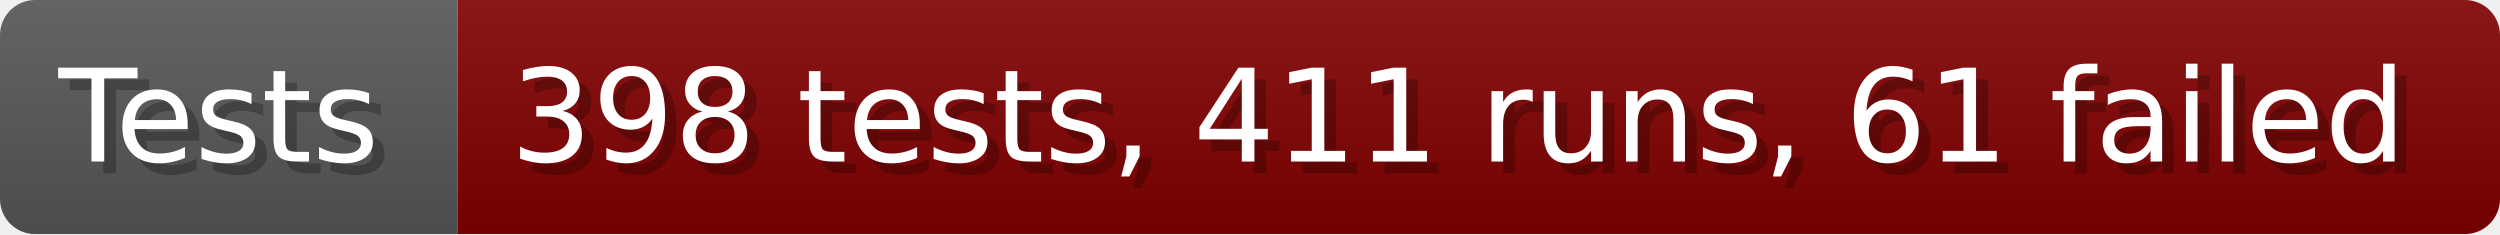
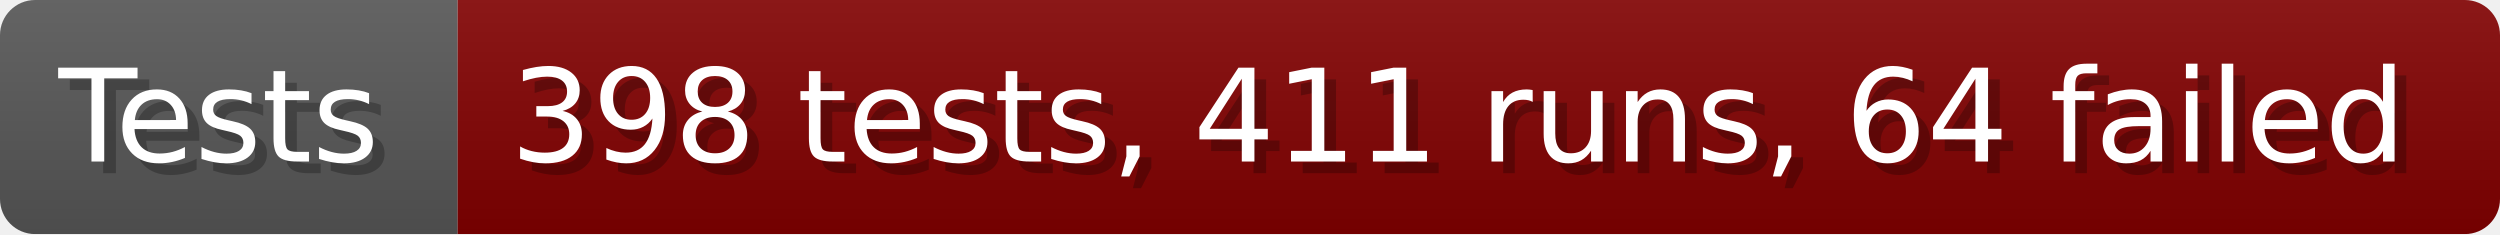
- <svg xmlns="http://www.w3.org/2000/svg" width="213.6" height="20" viewBox="0 0 2136 200" role="img" aria-label="Tests: 398 tests, 411 runs, 61 failed">
+ <svg xmlns="http://www.w3.org/2000/svg" width="213.6" height="20" viewBox="0 0 2136 200" role="img" aria-label="Tests: 398 tests, 411 runs, 64 failed">
  <linearGradient id="a" x2="0" y2="100%">
    <stop offset="0" stop-opacity=".1" stop-color="#EEE" />
    <stop offset="1" stop-opacity=".1" />
  </linearGradient>
  <mask id="m">
    <rect width="2136" height="200" rx="30" fill="#FFF" />
  </mask>
  <g mask="url(#m)">
    <rect width="391" height="200" fill="#555" />
    <rect width="1745" height="200" fill="#800000" x="391" />
    <rect width="2136" height="200" fill="url(#a)" />
  </g>
  <g aria-hidden="true" fill="#fff" text-anchor="start" font-family="Verdana,DejaVu Sans,sans-serif" font-size="110">
    <text x="60" y="148" textLength="291" fill="#000" opacity="0.25">Tests</text>
    <text x="50" y="138" textLength="291">Tests</text>
-     <text x="446" y="148" textLength="1645" fill="#000" opacity="0.25">398 tests, 411 runs, 61 failed</text>
-     <text x="436" y="138" textLength="1645">398 tests, 411 runs, 61 failed</text>
+     <text x="446" y="148" textLength="1645" fill="#000" opacity="0.25">398 tests, 411 runs, 64 failed</text>
+     <text x="436" y="138" textLength="1645">398 tests, 411 runs, 64 failed</text>
  </g>
</svg>
